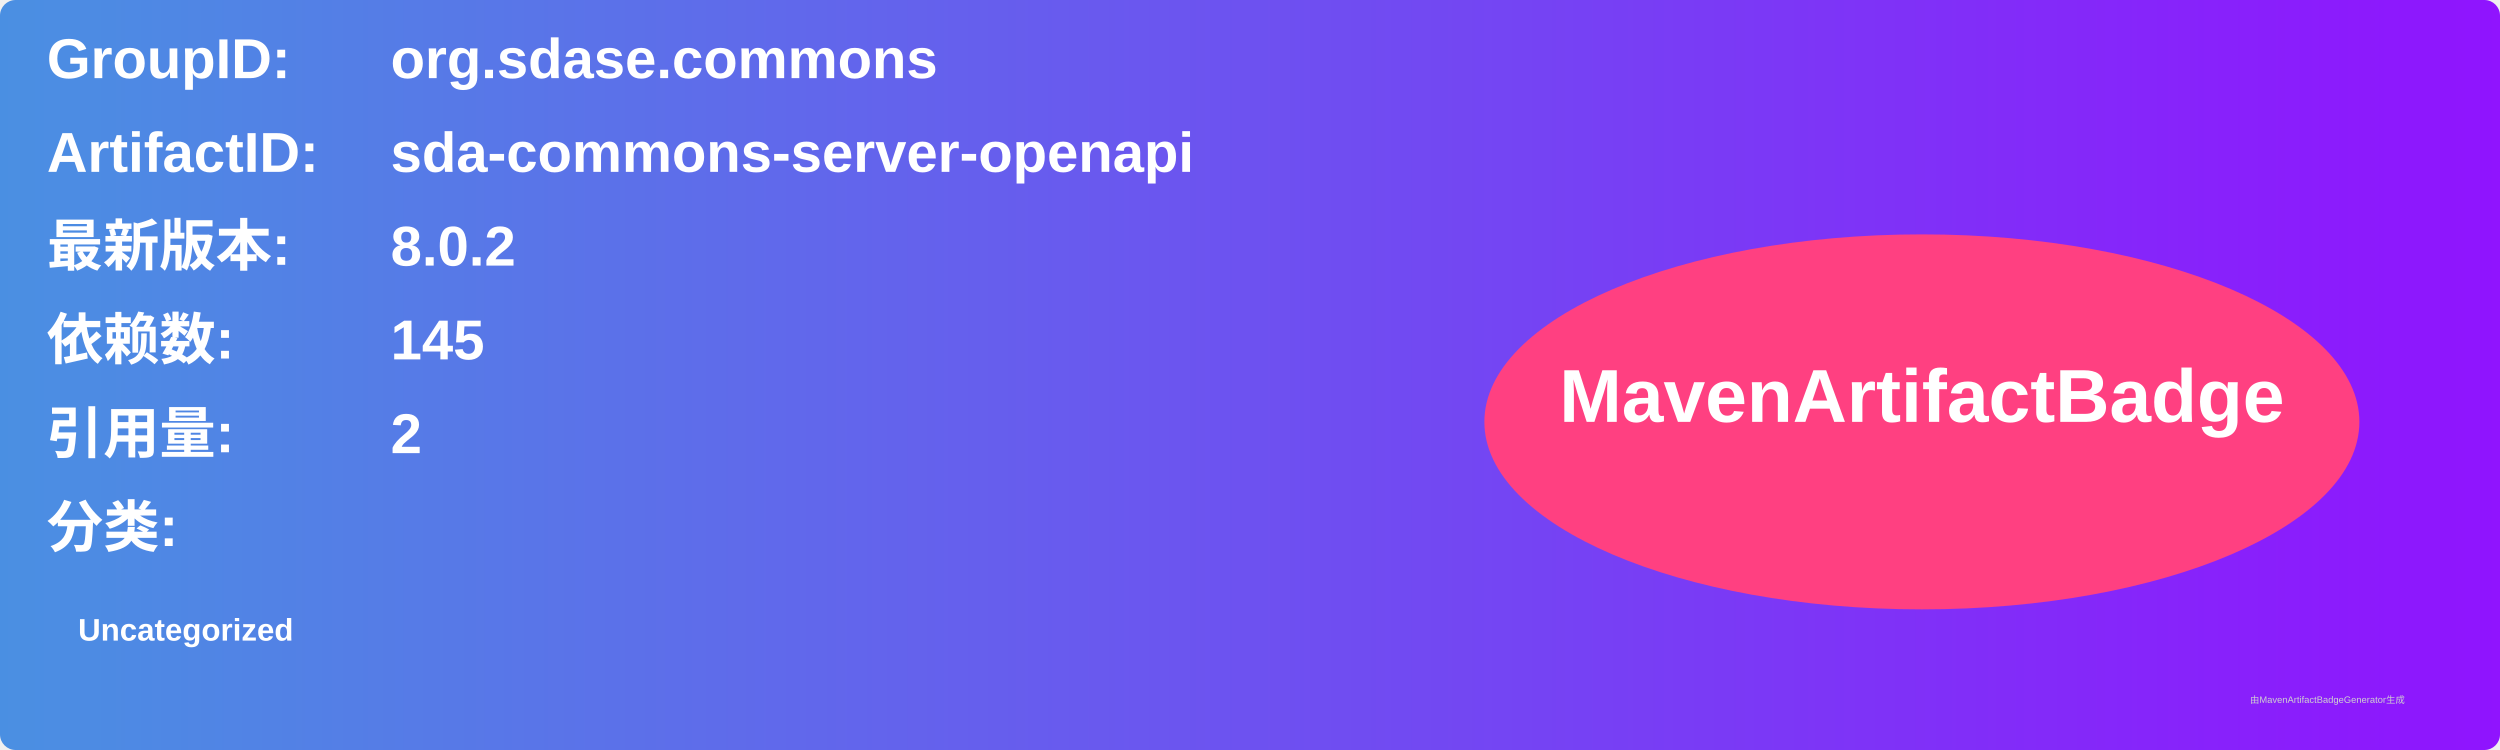
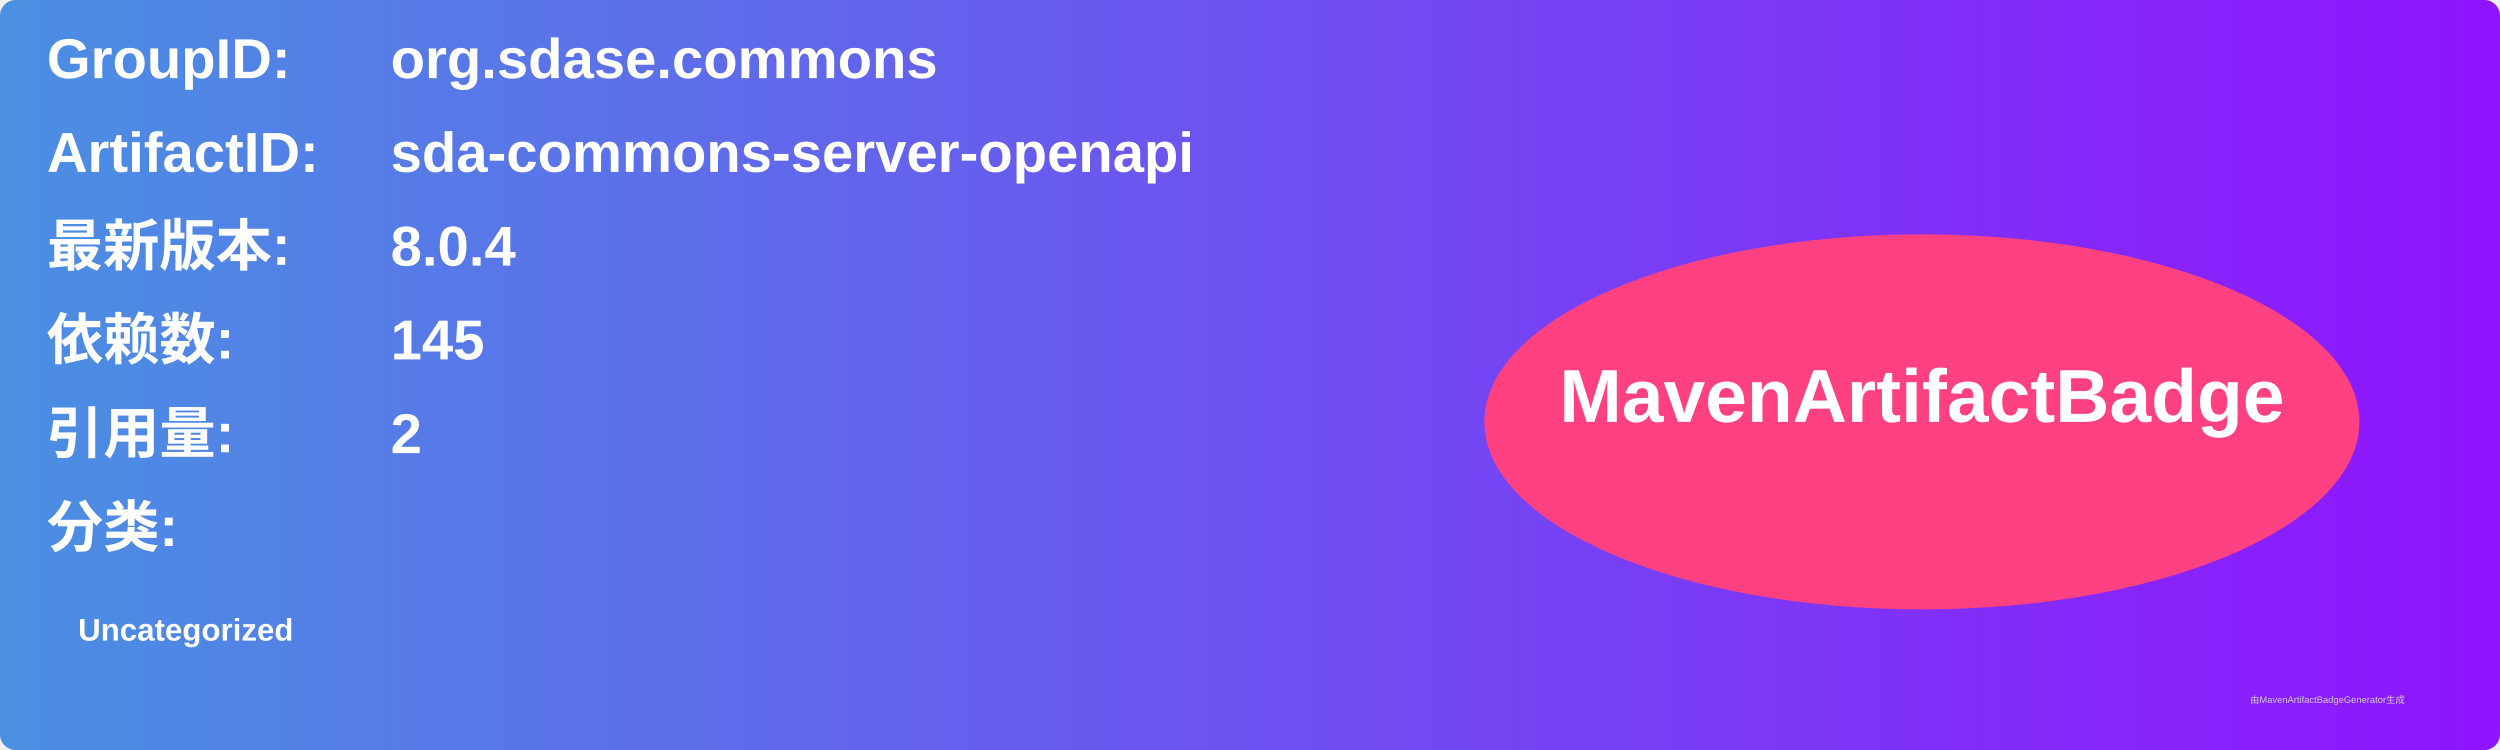
<svg xmlns="http://www.w3.org/2000/svg" width="800" height="240" viewBox="0 0 800 240">
  <linearGradient id="grad" x1="0%" y1="0%" x2="100%" y2="0%">
    <stop offset="0%" stop-color="#4a90e2" />
    <stop offset="100%" stop-color="#9013fe" />
  </linearGradient>
  <rect width="100%" height="100%" rx="5" ry="5" fill="url(#grad)" />
  <g transform="translate(15, 15)">
    <text x="0" y="10" font-family="Arial" font-size="18" fill="white" font-weight="bold" width="260">GroupID:</text>
    <text x="110" y="10" font-family="Arial" font-size="18" fill="white" font-weight="bold" width="460">org.sdase.commons</text>
    <text x="0" y="40" font-family="Arial" font-size="18" fill="white" font-weight="bold" width="260">ArtifactID:</text>
    <text x="110" y="40" font-family="Arial" font-size="18" fill="white" font-weight="bold" width="460">sda-commons-server-openapi</text>
    <text x="0" y="70" font-family="Arial" font-size="18" fill="white" font-weight="bold">最新版本:</text>
    <text x="110" y="70" font-family="Arial" font-size="18" fill="white" font-weight="bold">
-       <tspan font-weight="bold">8.0.2</tspan>
+       <tspan font-weight="bold">8.0.4</tspan>
    </text>
    <text x="0" y="100" font-family="Arial" font-size="18" fill="white" font-weight="bold">依赖数: </text>
    <text x="110" y="100" font-family="Arial" font-size="18" fill="white">
      <tspan font-weight="bold">145</tspan>
    </text>
    <text x="0" y="130" font-family="Arial" font-size="18" fill="white" font-weight="bold">引用量: </text>
    <text x="110" y="130" font-family="Arial" font-size="18" fill="white">
      <tspan font-weight="bold">2</tspan>
    </text>
    <text x="0" y="160" font-family="Arial" font-size="18" fill="white" font-weight="bold">分类:</text>
    <text x="10" y="190" font-family="Arial" font-size="10" fill="white">
      <tspan font-weight="bold">Uncategorized</tspan>
    </text>
    <ellipse cx="600" cy="120" rx="140" ry="60" fill="#ff4081" />
    <text x="600" y="120" text-anchor="middle" font-family="Arial" font-size="24" fill="white" font-weight="bold">MavenArtifactBadge</text>
  </g>
  <text x="720" y="225" font-family="Arial" font-size="3" fill="#d0d0d0">由MavenArtifactBadgeGenerator生成</text>
</svg>
